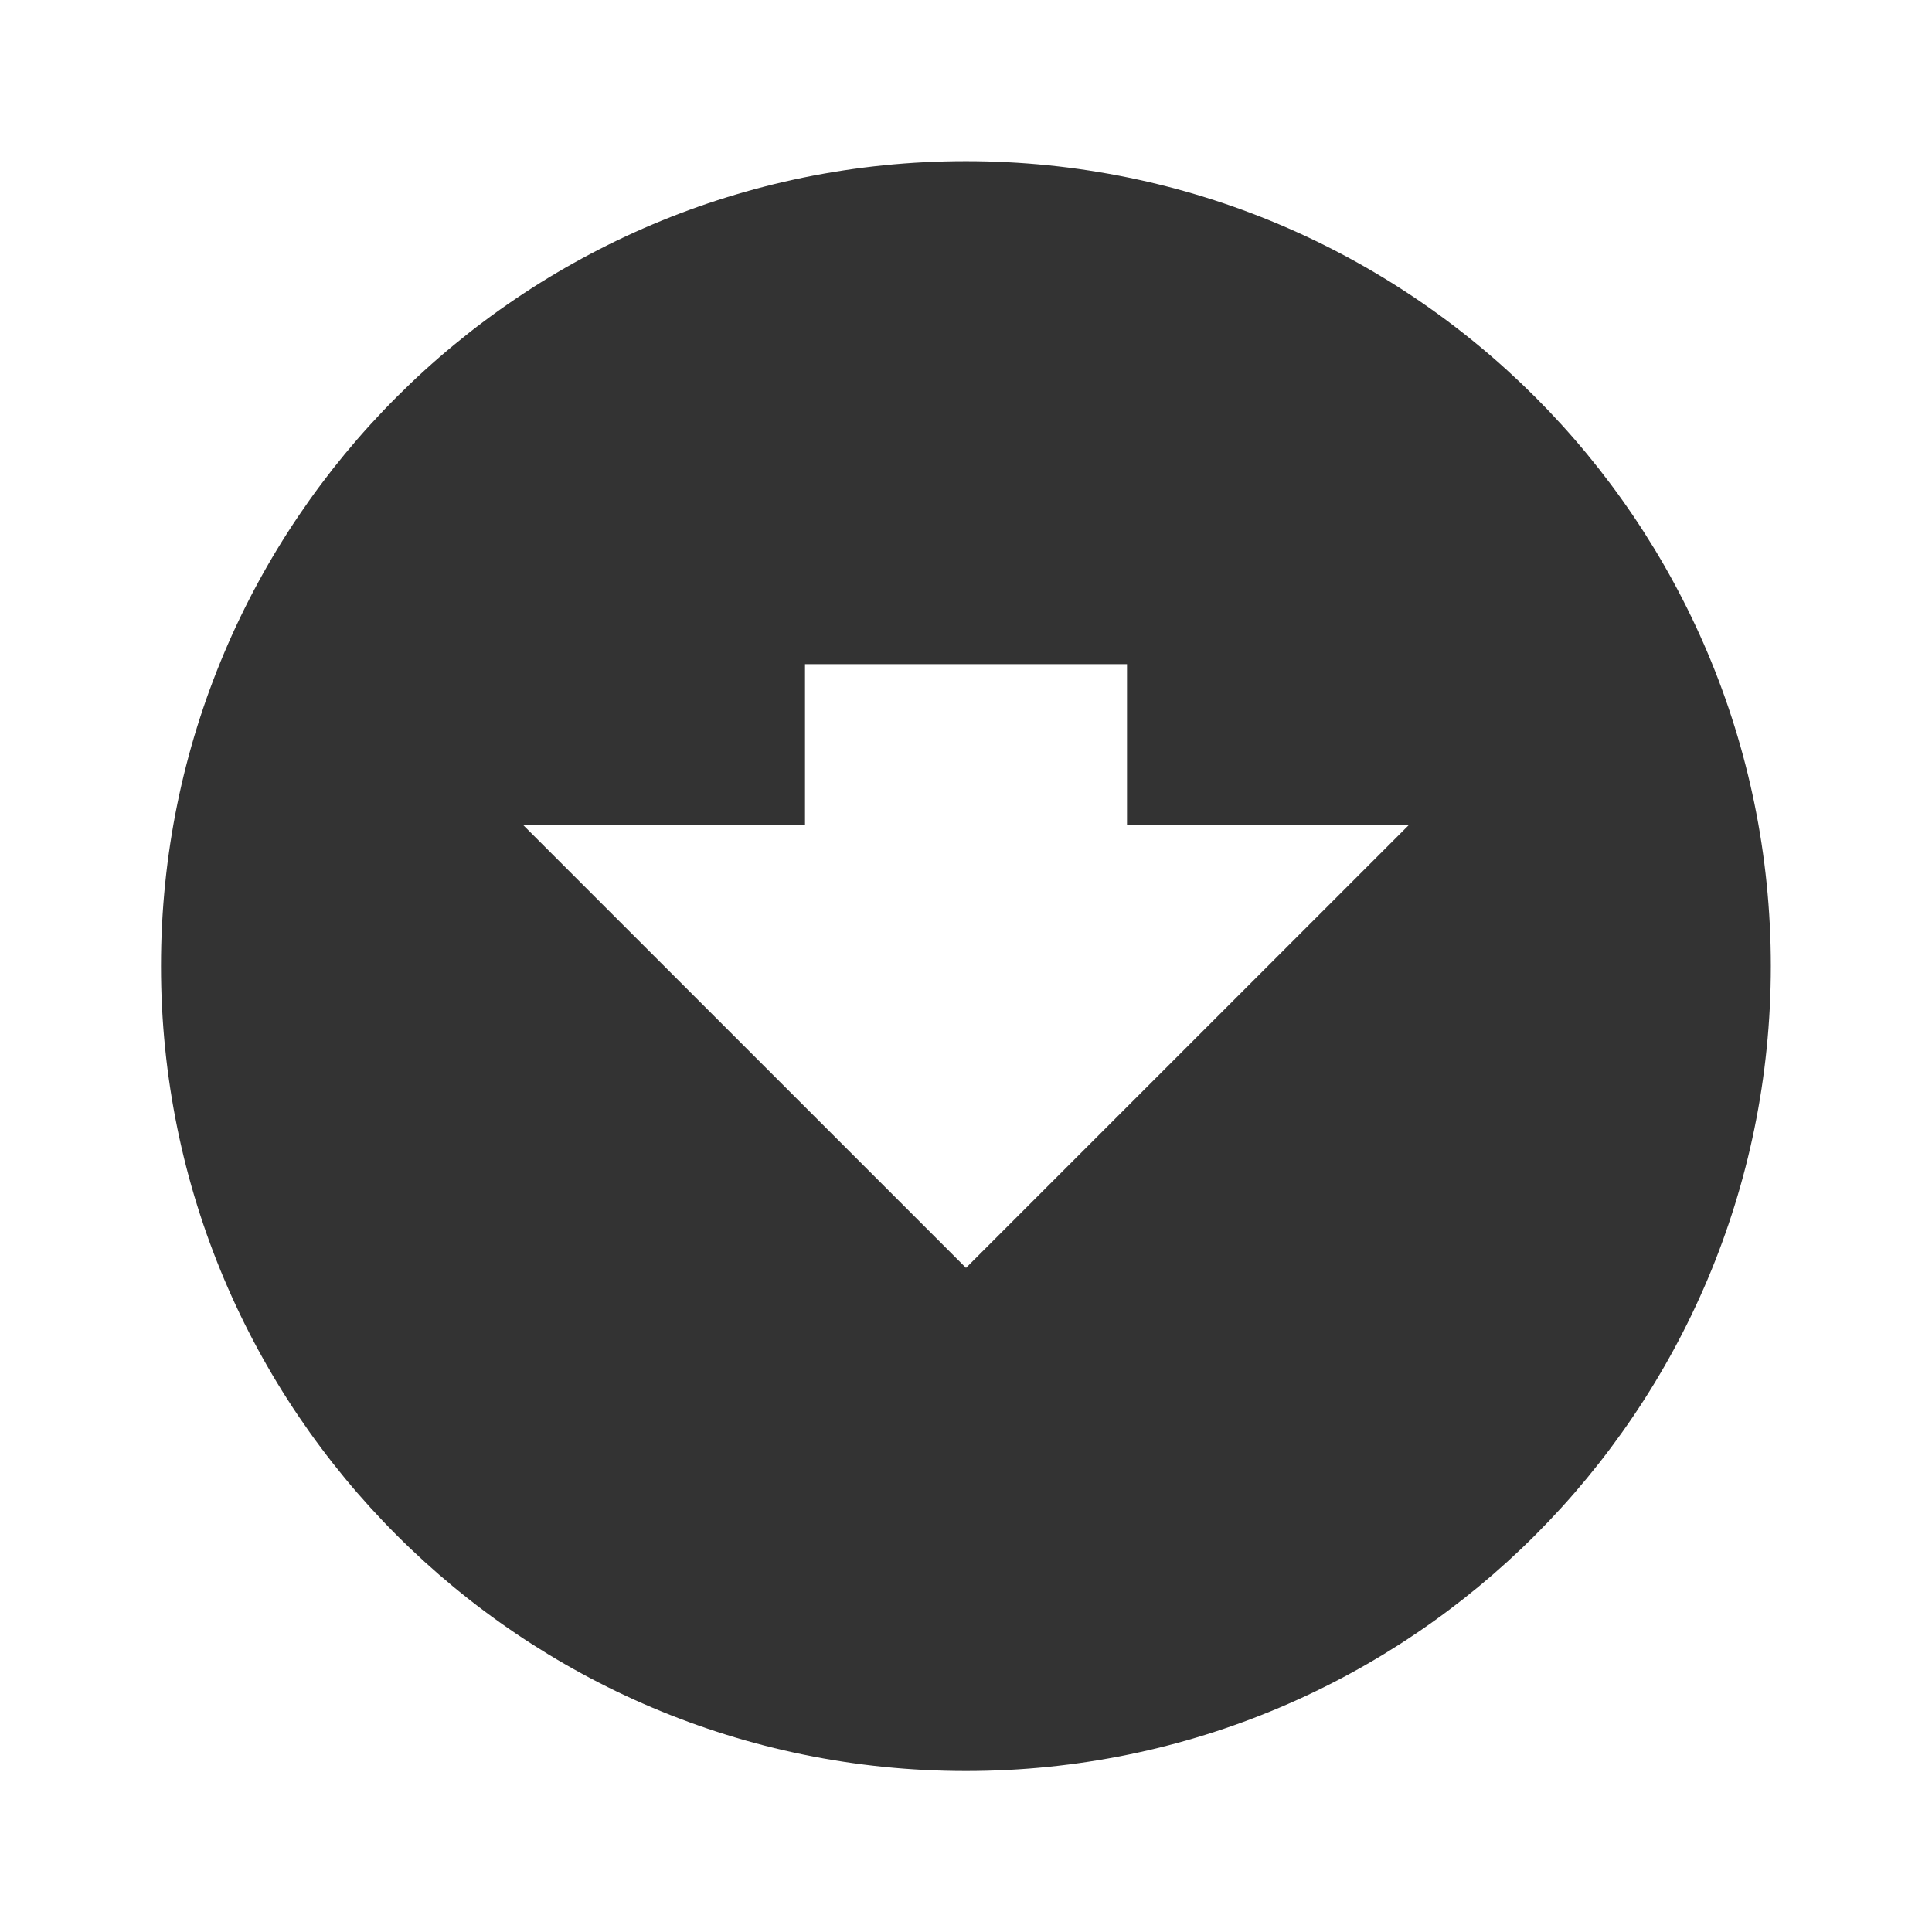
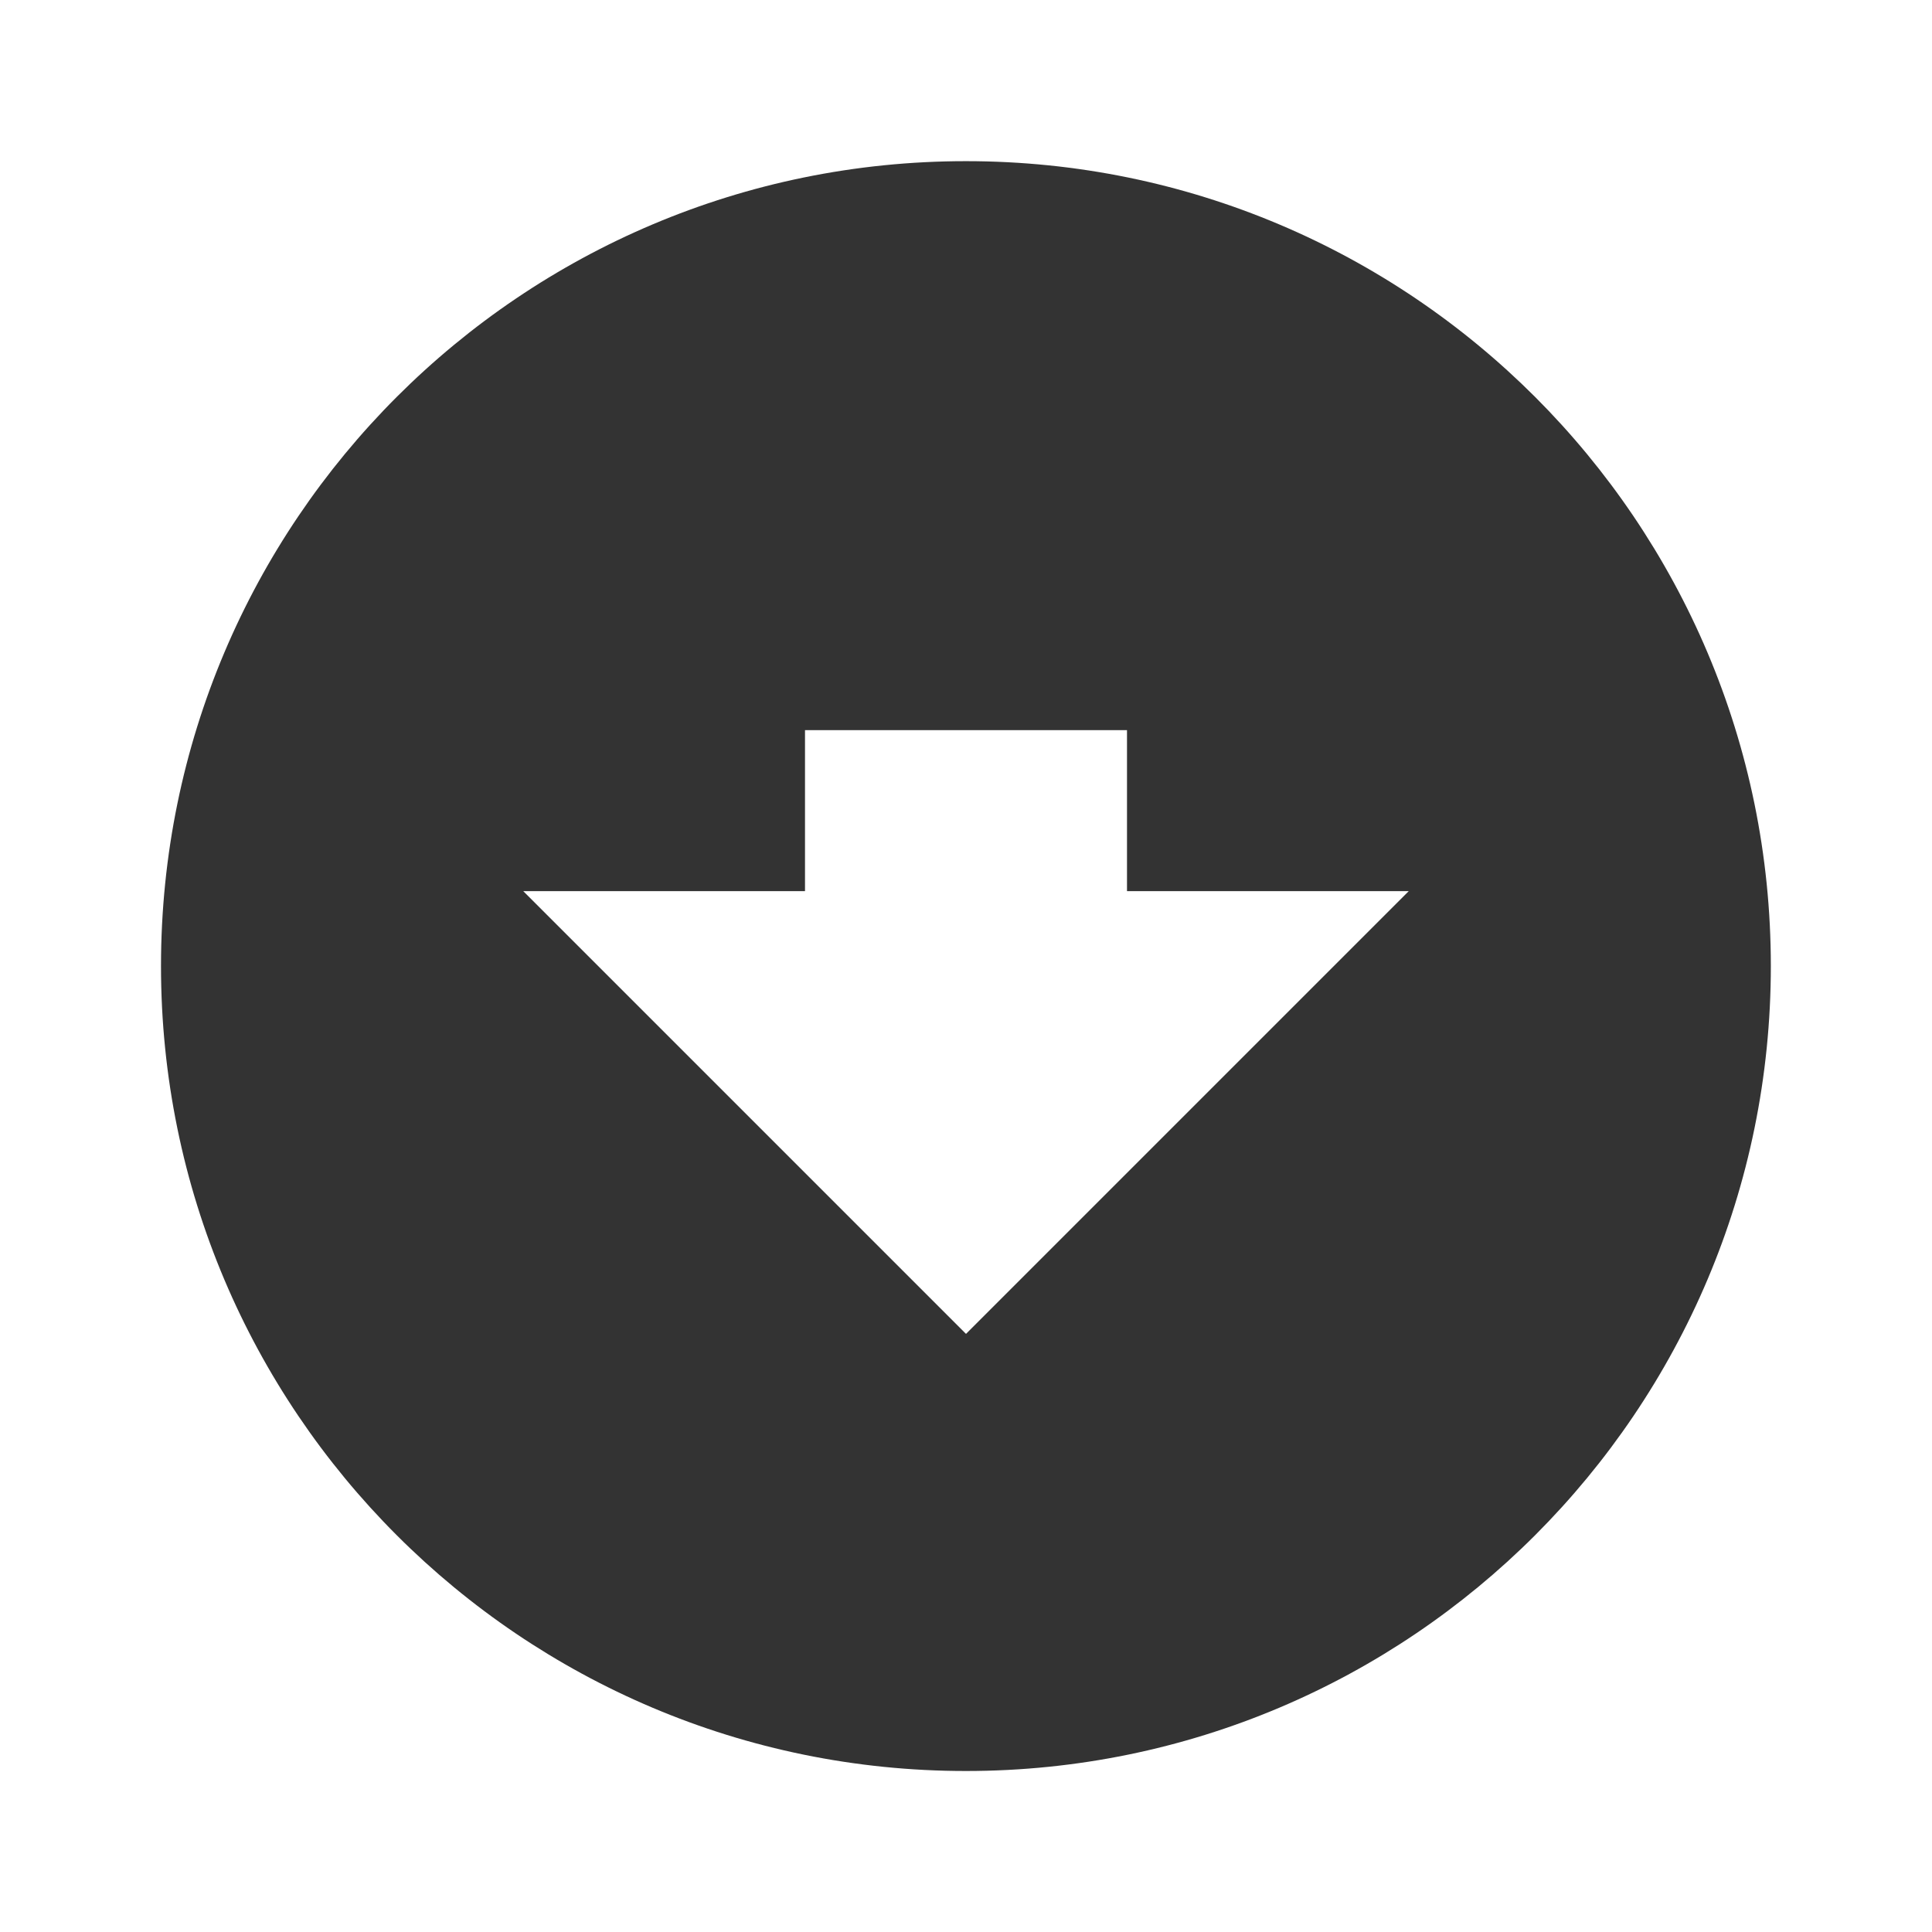
<svg xmlns="http://www.w3.org/2000/svg" viewBox="0 0 24 24" version="1.1" id="svg4" width="24" height="24" style="fill:#000000">
  <defs id="defs8" />
-   <path style="opacity:1;fill:#333333;fill-opacity:0.995;stroke:#4d4d4d;stroke-width:0;stroke-miterlimit:4;stroke-dasharray:none;stroke-opacity:1" d="M 12 2.002 A 9.999 9.999 0 0 0 2 12 A 9.999 9.999 0 0 0 12 22 A 9.999 9.999 0 0 0 21.998 12 A 9.999 9.999 0 0 0 12 2.002 z M 10 8.25 L 14 8.25 L 14 10.25 L 17.5 10.25 L 12 15.75 L 6.5 10.25 L 10 10.25 L 10 8.25 z " id="path818" />
+   <path style="opacity:1;fill:#333333;fill-opacity:0.995;stroke:#4d4d4d;stroke-width:0;stroke-miterlimit:4;stroke-dasharray:none;stroke-opacity:1" d="M 12 2.002 A 9.999 9.999 0 0 0 2 12 A 9.999 9.999 0 0 0 12 22 A 9.999 9.999 0 0 0 21.998 12 A 9.999 9.999 0 0 0 12 2.002 z M 10 9.07 L 14 9.07 L 14 11.07 L 17.5 11.07 L 12 16.57 L 6.5 11.07 L 10 11.07 L 10 9.07 z " id="path814" />
</svg>
